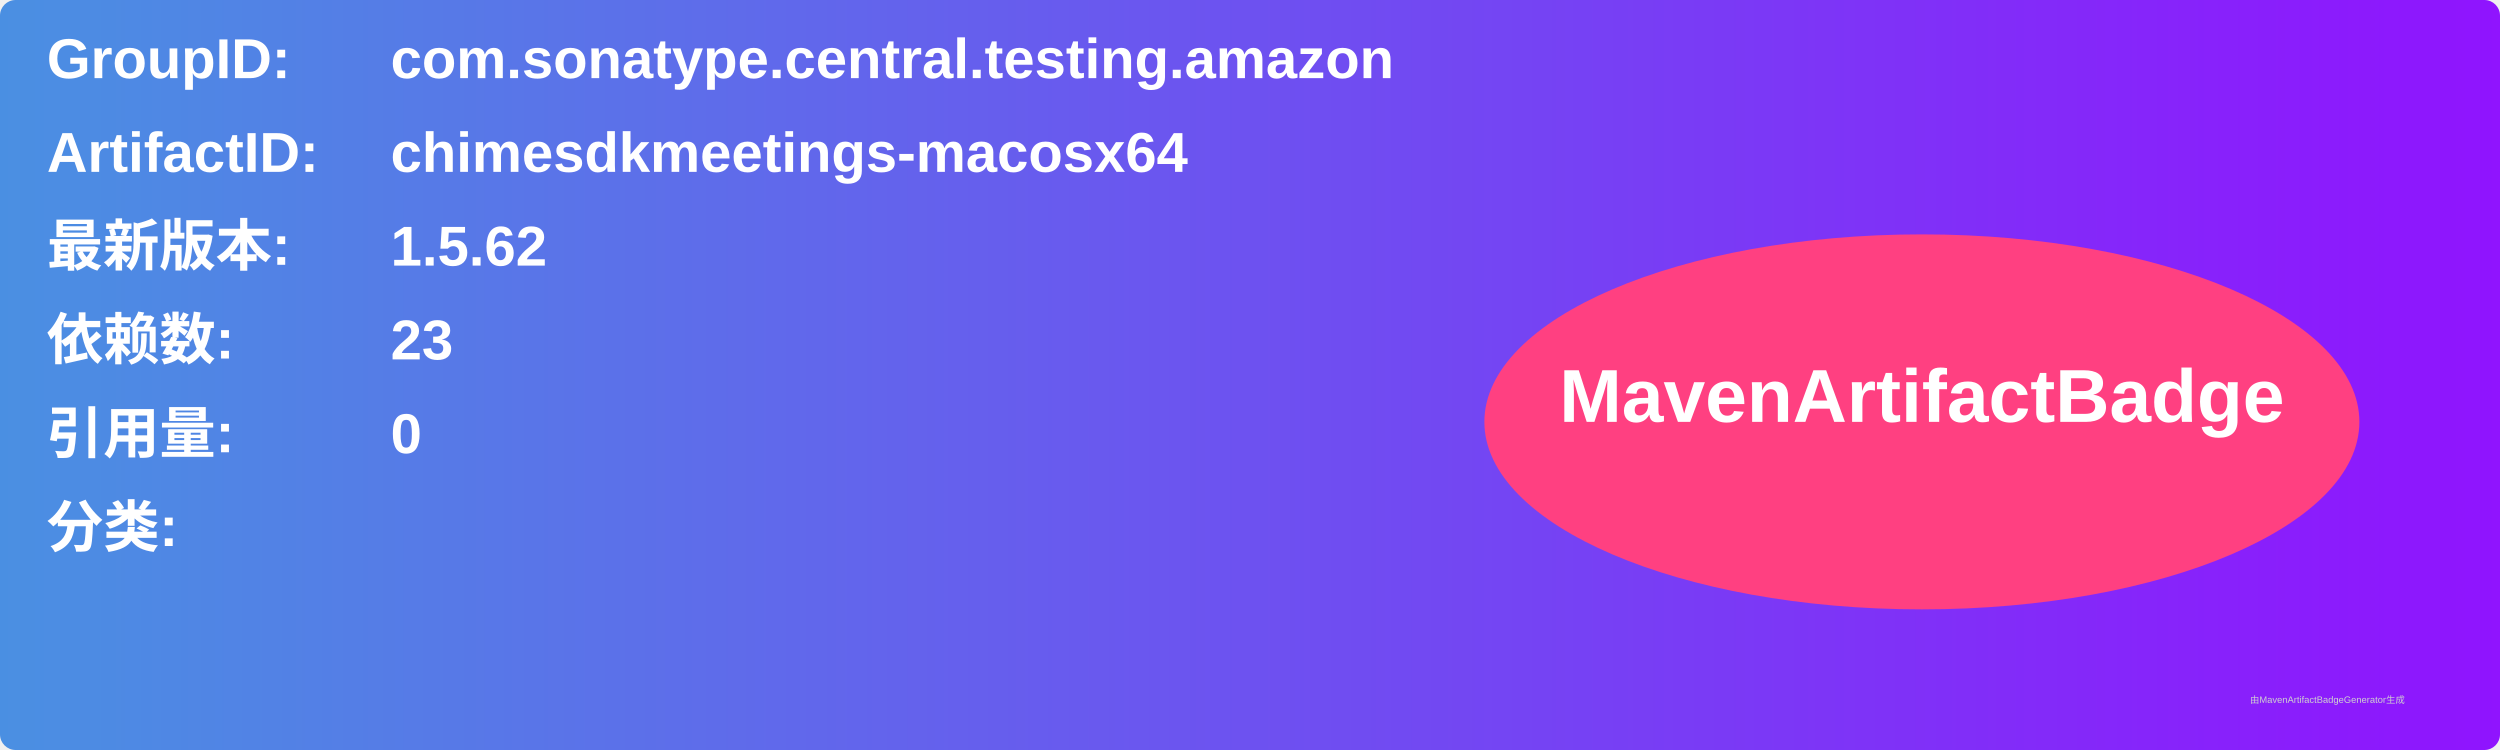
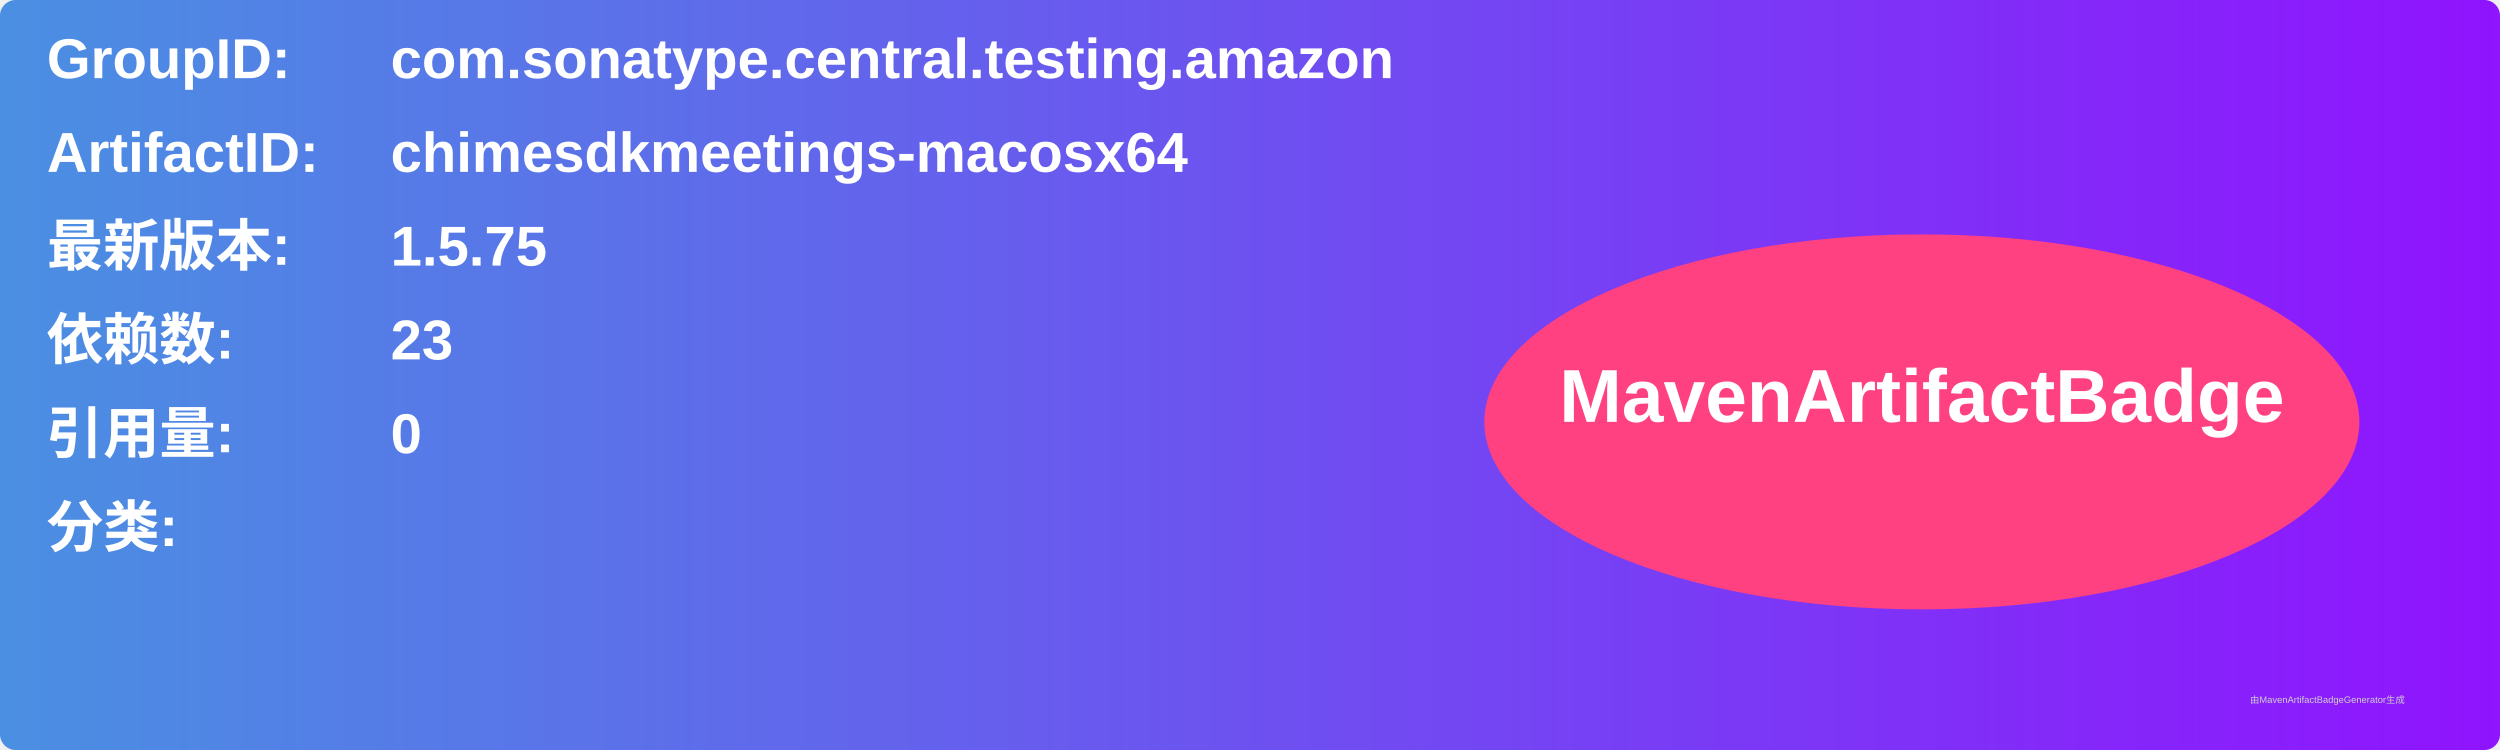
<svg xmlns="http://www.w3.org/2000/svg" width="800" height="240" viewBox="0 0 800 240">
  <linearGradient id="grad" x1="0%" y1="0%" x2="100%" y2="0%">
    <stop offset="0%" stop-color="#4a90e2" />
    <stop offset="100%" stop-color="#9013fe" />
  </linearGradient>
  <rect width="100%" height="100%" rx="5" ry="5" fill="url(#grad)" />
  <g transform="translate(15, 15)">
    <text x="0" y="10" font-family="Arial" font-size="18" fill="white" font-weight="bold" width="260">GroupID:</text>
    <text x="110" y="10" font-family="Arial" font-size="18" fill="white" font-weight="bold" width="460">com.sonatype.central.testing.amazon</text>
    <text x="0" y="40" font-family="Arial" font-size="18" fill="white" font-weight="bold" width="260">ArtifactID:</text>
    <text x="110" y="40" font-family="Arial" font-size="18" fill="white" font-weight="bold" width="460">chimesdkmeetings-macosx64</text>
    <text x="0" y="70" font-family="Arial" font-size="18" fill="white" font-weight="bold">最新版本:</text>
    <text x="110" y="70" font-family="Arial" font-size="18" fill="white" font-weight="bold">
-       <tspan font-weight="bold">1.5.62</tspan>
+       <tspan font-weight="bold">1.5.75</tspan>
    </text>
    <text x="0" y="100" font-family="Arial" font-size="18" fill="white" font-weight="bold">依赖数: </text>
    <text x="110" y="100" font-family="Arial" font-size="18" fill="white">
      <tspan font-weight="bold">23</tspan>
    </text>
    <text x="0" y="130" font-family="Arial" font-size="18" fill="white" font-weight="bold">引用量: </text>
    <text x="110" y="130" font-family="Arial" font-size="18" fill="white">
      <tspan font-weight="bold">0</tspan>
    </text>
    <text x="0" y="160" font-family="Arial" font-size="18" fill="white" font-weight="bold">分类:</text>
    <text x="10" y="190" font-family="Arial" font-size="10" fill="white">
      <tspan font-weight="bold" />
    </text>
    <ellipse cx="600" cy="120" rx="140" ry="60" fill="#ff4081" />
    <text x="600" y="120" text-anchor="middle" font-family="Arial" font-size="24" fill="white" font-weight="bold">MavenArtifactBadge</text>
  </g>
  <text x="720" y="225" font-family="Arial" font-size="3" fill="#d0d0d0">由MavenArtifactBadgeGenerator生成</text>
</svg>
